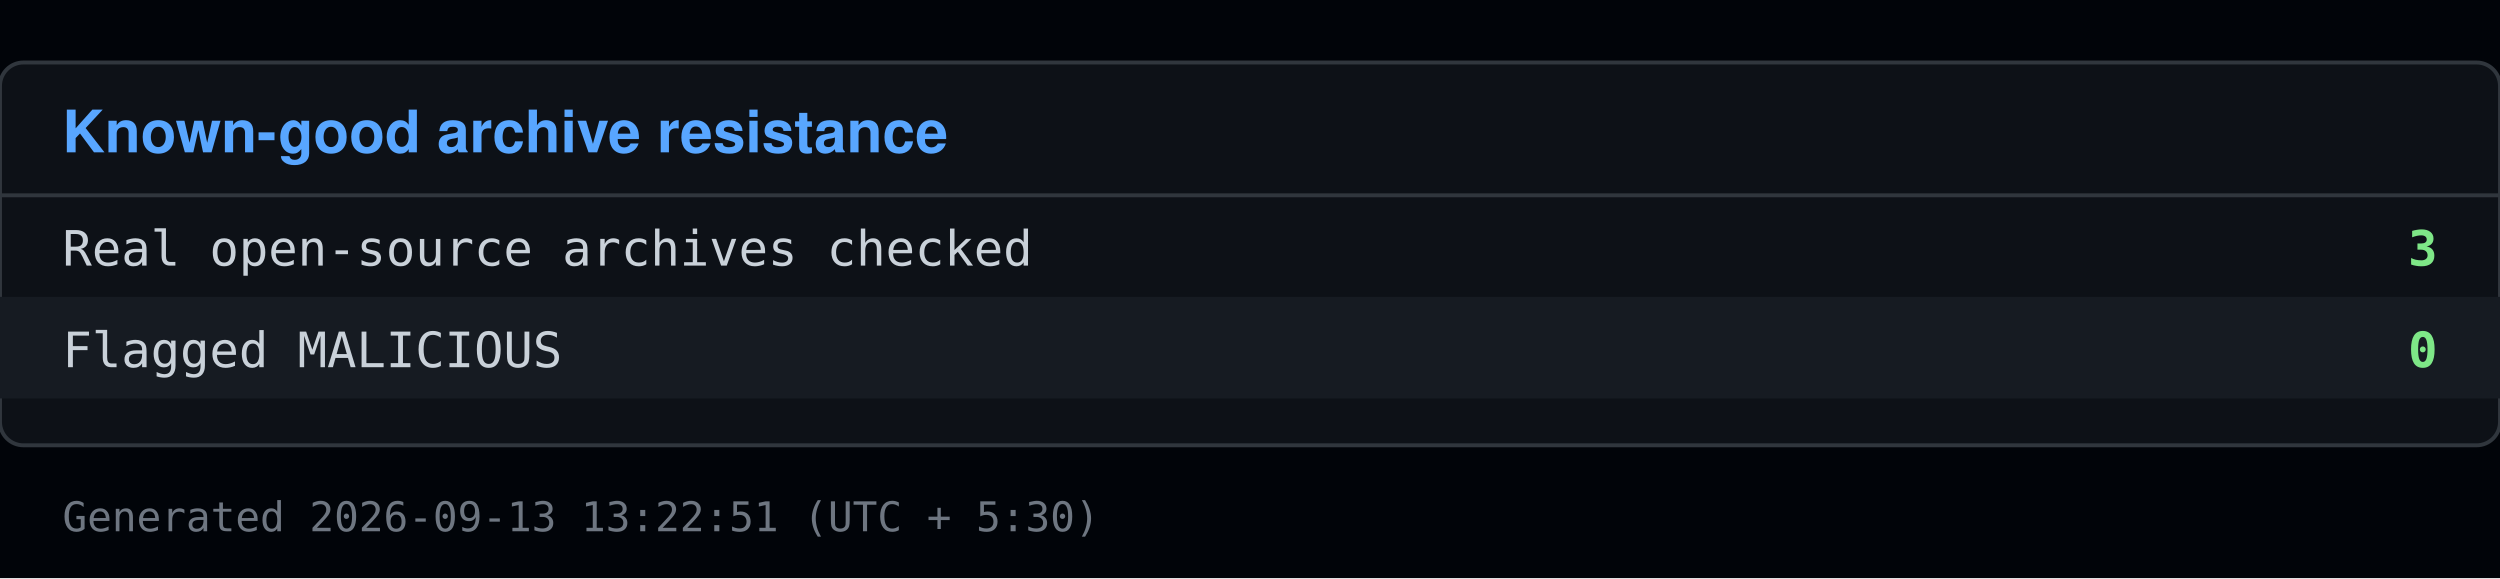
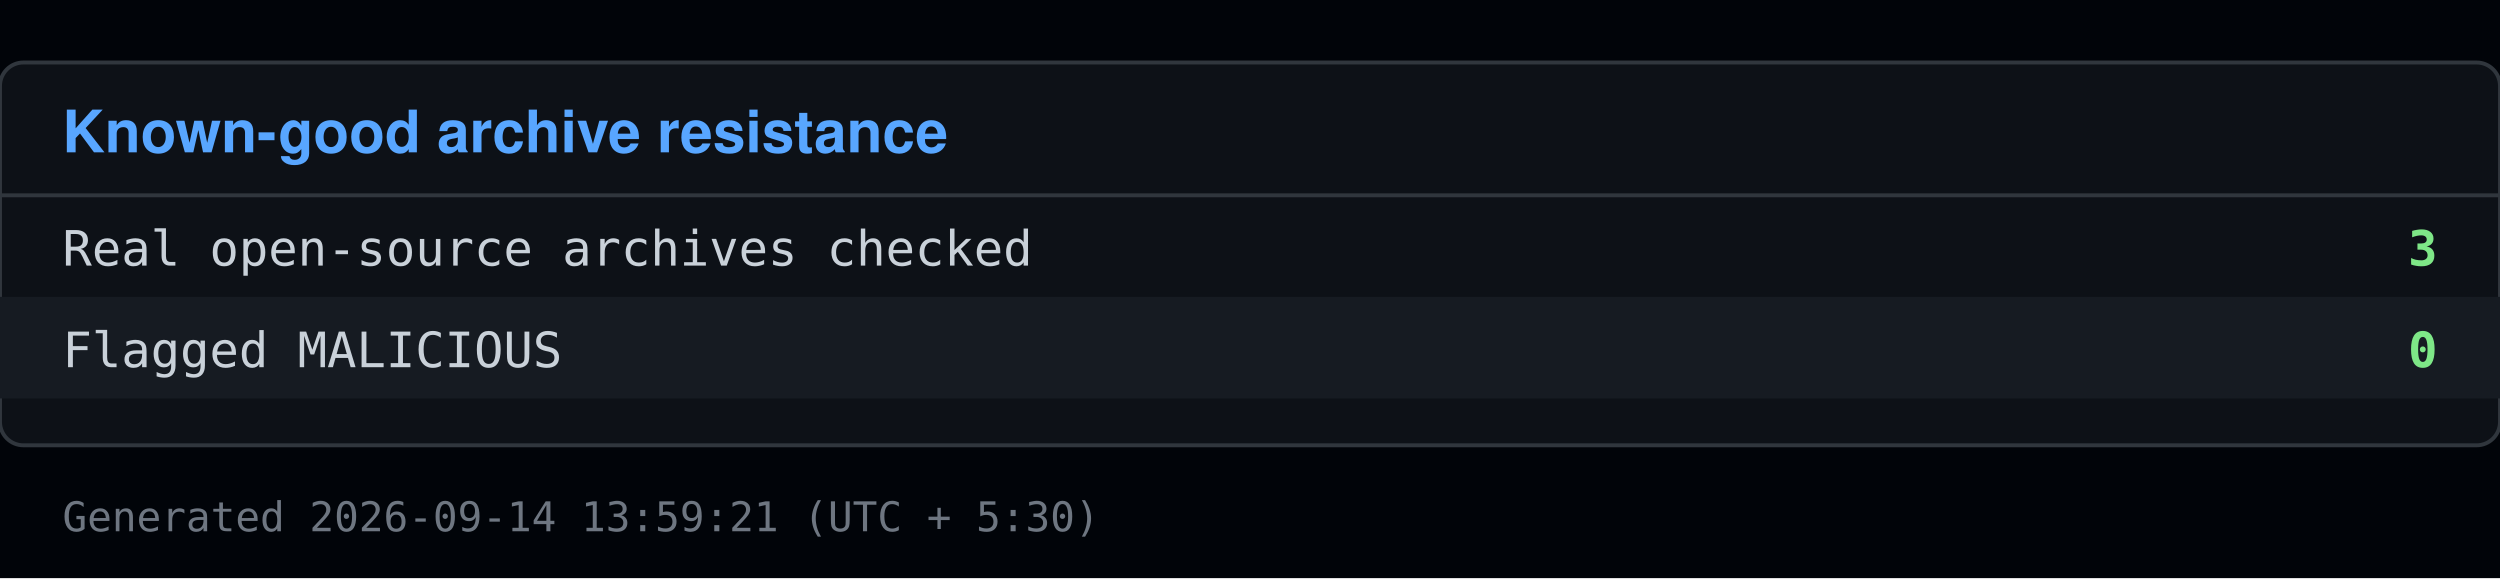
<svg xmlns="http://www.w3.org/2000/svg" viewBox="0 0 640 148" width="640" height="148">
  <rect x="0" y="0" width="640" height="148" fill="#010409" />
  <rect x="0" y="16" width="640" height="98" fill="#0d1117" stroke="#30363d" rx="6" />
  <text x="16" y="39" font-family="Segoe UI, Helvetica, Arial, sans-serif" font-size="15" font-weight="600" fill="#58a6ff">Known-good archive resistance</text>
  <line x1="0" y1="50" x2="640" y2="50" stroke="#30363d" />
  <text x="16" y="68" font-family="Consolas, Menlo, monospace" font-size="12.5" fill="#c9d1d9">Real open-source archives checked</text>
  <text x="624" y="68" font-family="Consolas, Menlo, monospace" font-size="12.5" fill="#7ee787" text-anchor="end" font-weight="600">3</text>
  <rect x="0" y="76" width="640" height="26" fill="#161b22" />
  <text x="16" y="94" font-family="Consolas, Menlo, monospace" font-size="12.5" fill="#c9d1d9">Flagged MALICIOUS</text>
  <text x="624" y="94" font-family="Consolas, Menlo, monospace" font-size="12.5" fill="#7ee787" text-anchor="end" font-weight="600">0</text>
-   <text x="16" y="136" font-family="Consolas, Menlo, monospace" font-size="10.5" fill="#6e7681">Generated 2026-09-13 13:22:51 (UTC + 5:30)</text>
+   <text x="16" y="136" font-family="Consolas, Menlo, monospace" font-size="10.5" fill="#6e7681">Generated 2026-09-14 13:59:21 (UTC + 5:30)</text>
</svg>
